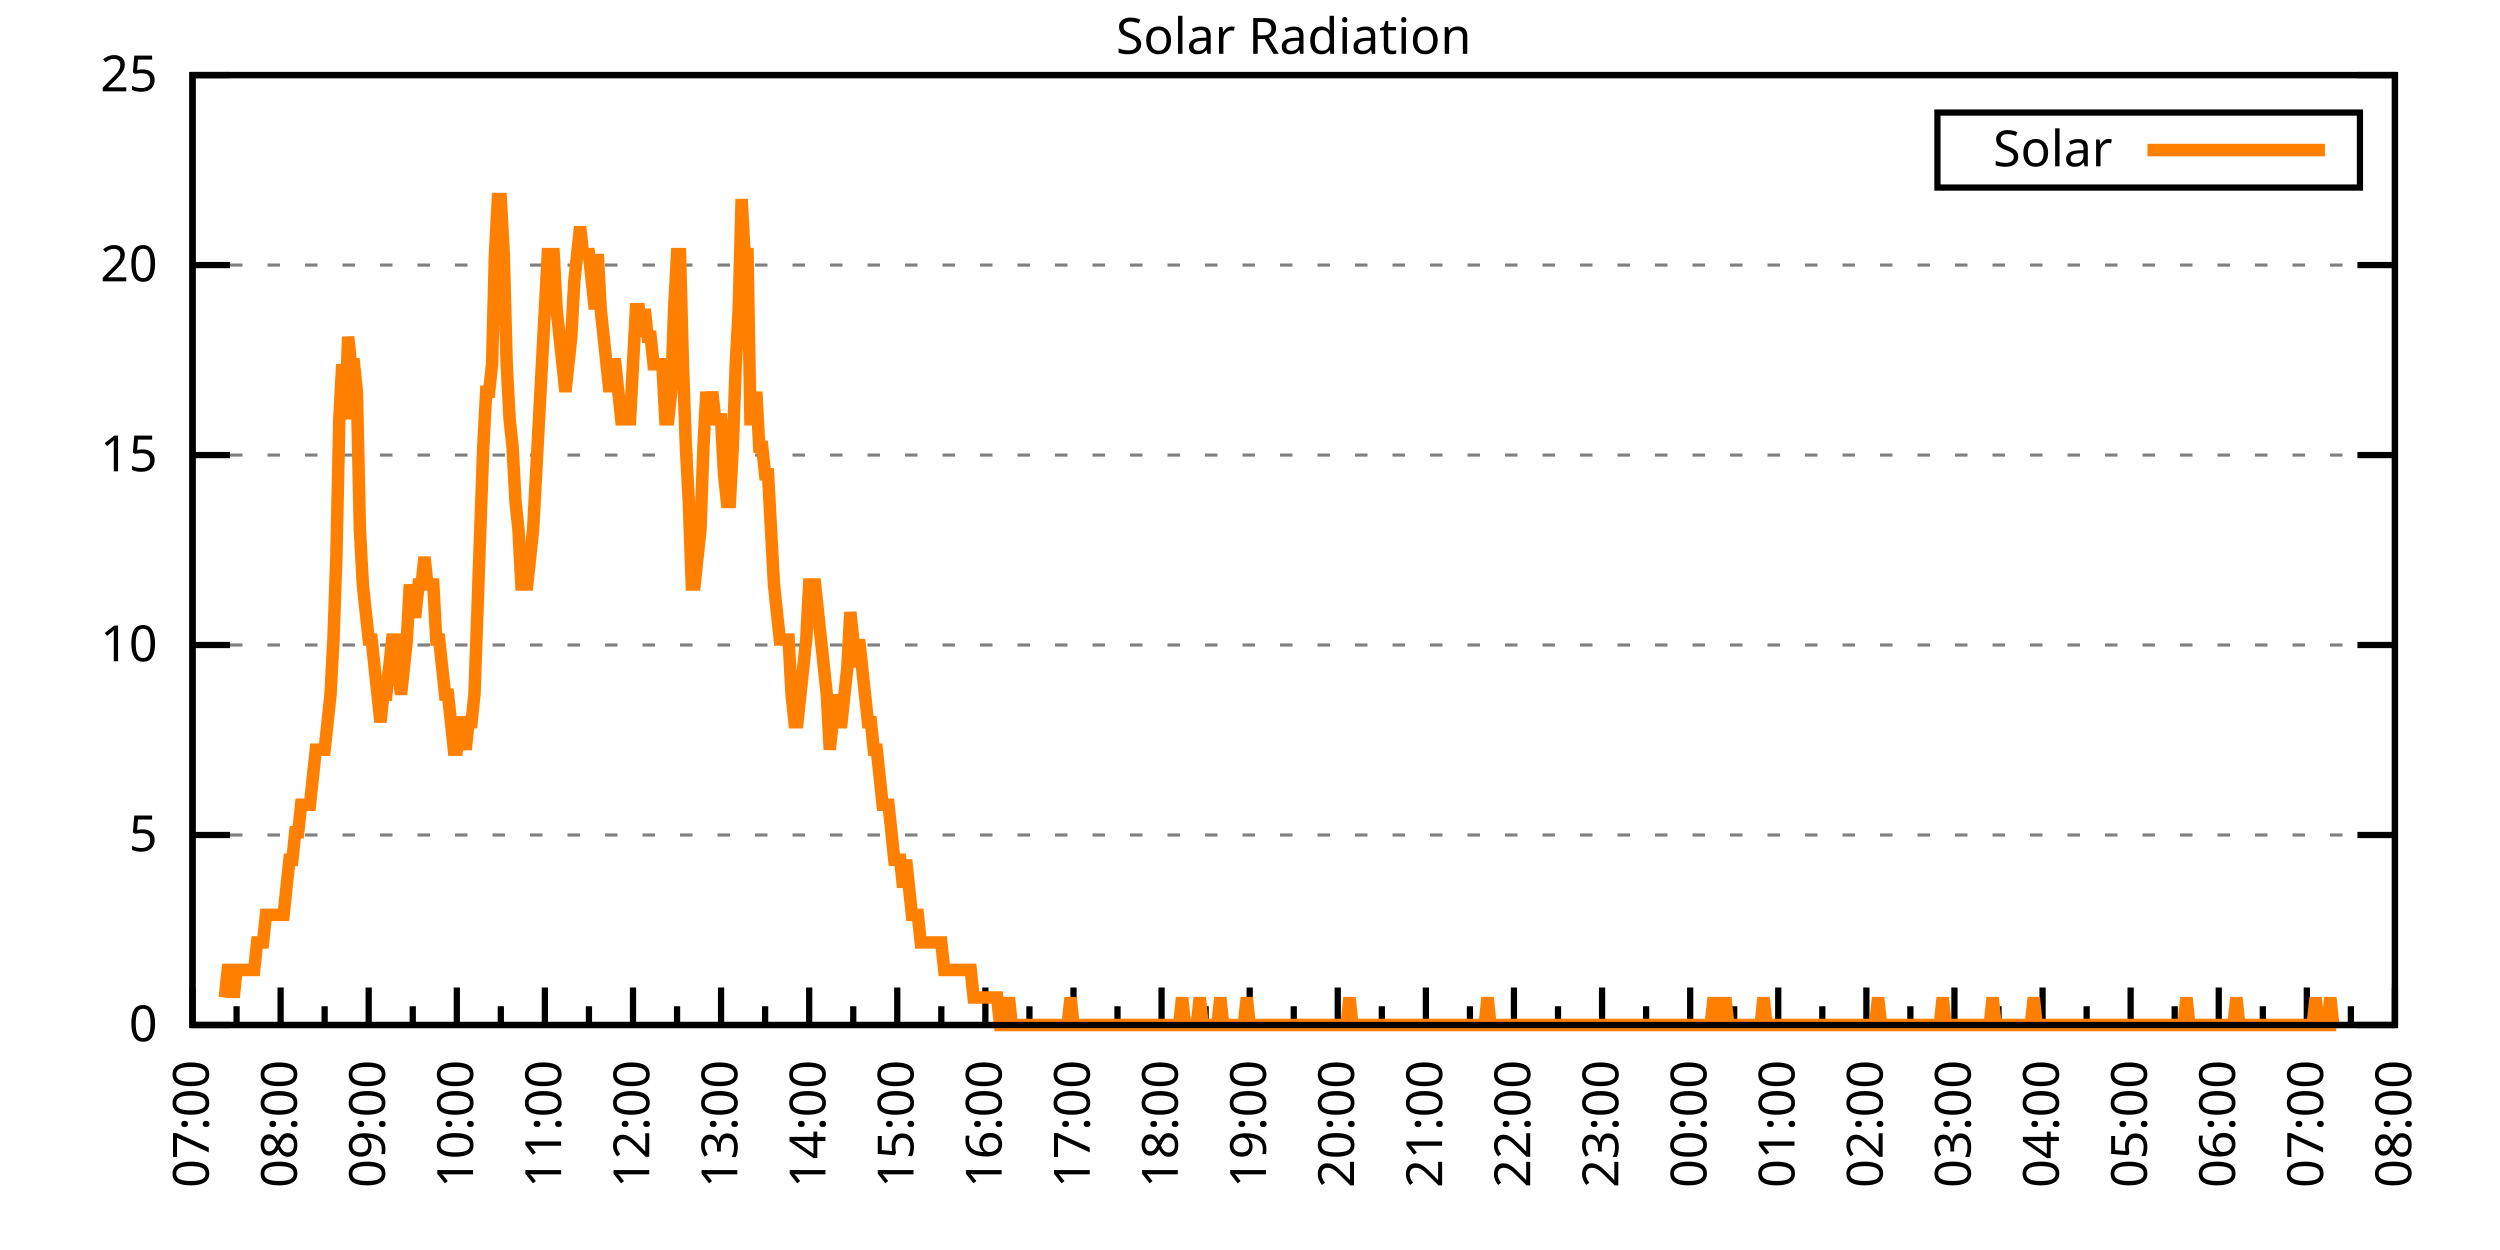
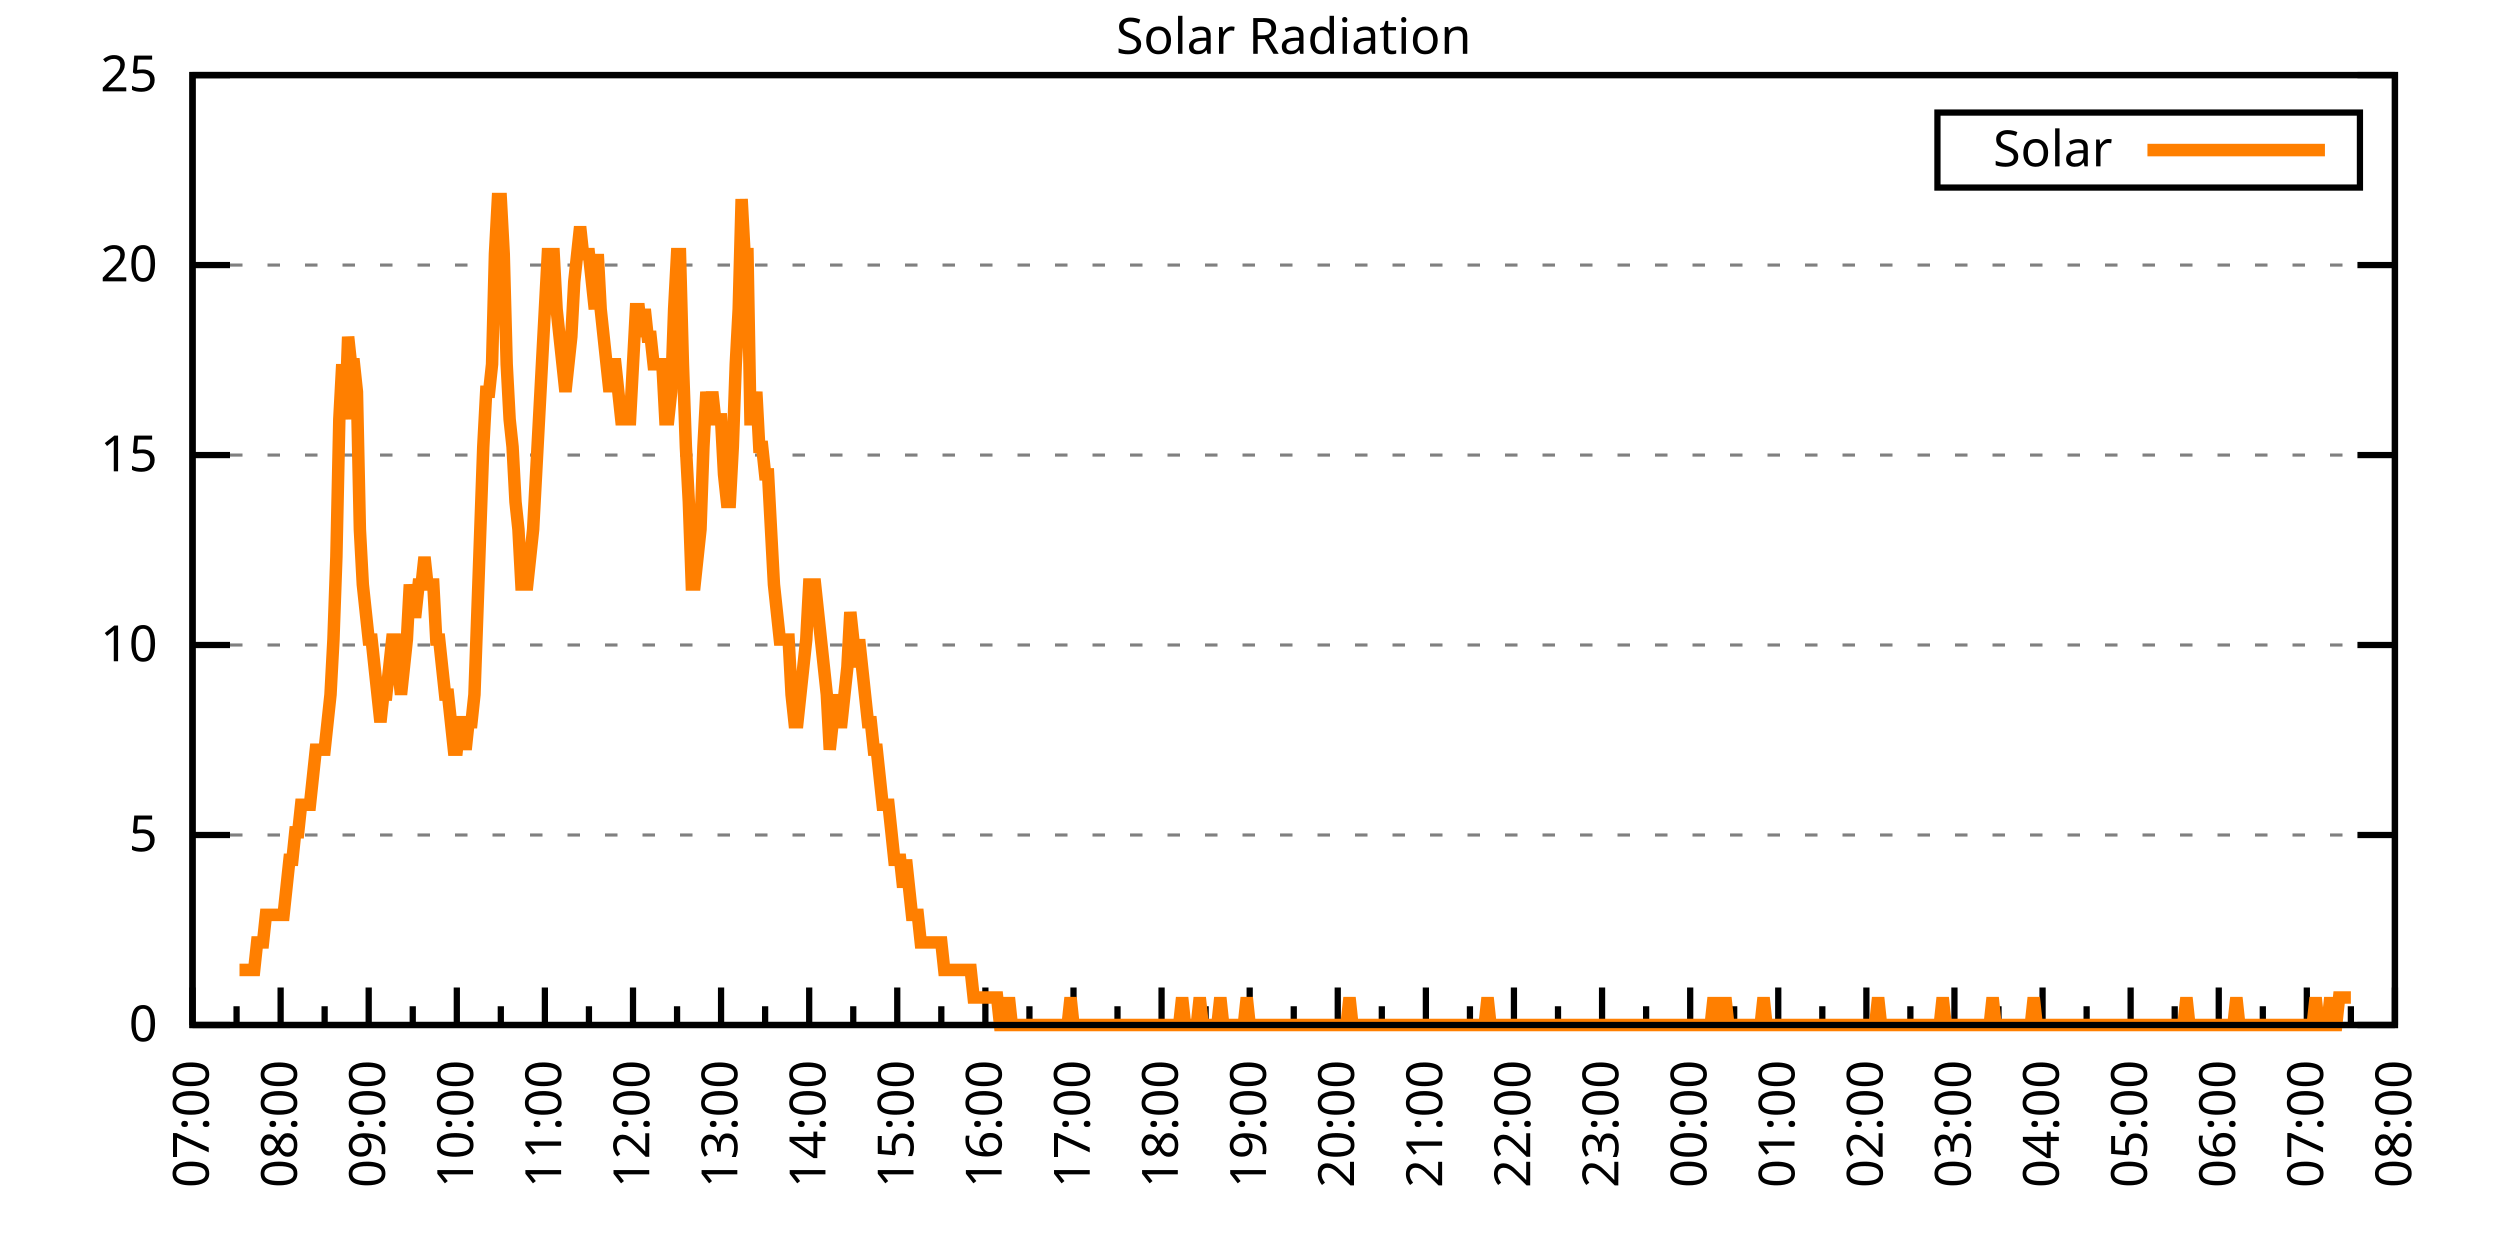
<svg xmlns="http://www.w3.org/2000/svg" xmlns:xlink="http://www.w3.org/1999/xlink" width="400" height="200" viewBox="0 0 400 200">
  <g id="gnuplot_canvas">
    <rect x="0" y="0" width="400" height="200" fill="none" />
    <defs>
      <circle id="gpDot" r="0.5" stroke-width="0.5" stroke="currentColor" />
      <path id="gpPt0" stroke-width="0.333" stroke="currentColor" d="M-1,0 h2 M0,-1 v2" />
      <path id="gpPt1" stroke-width="0.333" stroke="currentColor" d="M-1,-1 L1,1 M1,-1 L-1,1" />
      <path id="gpPt2" stroke-width="0.333" stroke="currentColor" d="M-1,0 L1,0 M0,-1 L0,1 M-1,-1 L1,1 M-1,1 L1,-1" />
      <rect id="gpPt3" stroke-width="0.333" stroke="currentColor" x="-1" y="-1" width="2" height="2" />
      <rect id="gpPt4" stroke-width="0.333" stroke="currentColor" fill="currentColor" x="-1" y="-1" width="2" height="2" />
      <circle id="gpPt5" stroke-width="0.333" stroke="currentColor" cx="0" cy="0" r="1" />
      <use xlink:href="#gpPt5" id="gpPt6" fill="currentColor" stroke="none" />
      <path id="gpPt7" stroke-width="0.333" stroke="currentColor" d="M0,-1.33 L-1.33,0.67 L1.33,0.67 z" />
      <use xlink:href="#gpPt7" id="gpPt8" fill="currentColor" stroke="none" />
      <use xlink:href="#gpPt7" id="gpPt9" stroke="currentColor" transform="rotate(180)" />
      <use xlink:href="#gpPt9" id="gpPt10" fill="currentColor" stroke="none" />
      <use xlink:href="#gpPt3" id="gpPt11" stroke="currentColor" transform="rotate(45)" />
      <use xlink:href="#gpPt11" id="gpPt12" fill="currentColor" stroke="none" />
      <path id="gpPt13" stroke-width="0.333" stroke="currentColor" d="M0,1.330 L1.265,0.411 L0.782,-1.067 L-0.782,-1.076 L-1.265,0.411 z" />
      <use xlink:href="#gpPt13" id="gpPt14" fill="currentColor" stroke="none" />
      <filter id="textbox" filterUnits="objectBoundingBox" x="0" y="0" height="1" width="1">
        <feFlood flood-color="white" flood-opacity="1" result="bgnd" />
        <feComposite in="SourceGraphic" in2="bgnd" operator="atop" />
      </filter>
      <filter id="greybox" filterUnits="objectBoundingBox" x="0" y="0" height="1" width="1">
        <feFlood flood-color="lightgrey" flood-opacity="1" result="grey" />
        <feComposite in="SourceGraphic" in2="grey" operator="atop" />
      </filter>
    </defs>
    <g fill="none" color="white" stroke="currentColor" stroke-width="1.00" stroke-linecap="butt" stroke-linejoin="miter">
</g>
    <g fill="none" color="black" stroke="currentColor" stroke-width="1.00" stroke-linecap="butt" stroke-linejoin="miter">
      <g stroke="none" shape-rendering="crispEdges">
        <polygon fill="rgb(255, 255, 255)" points="30.80,164.00 383.18,164.00 383.18,12.02 30.80,12.02 " />
      </g>
    </g>
    <g fill="none" color="black" stroke="currentColor" stroke-width="1.00" stroke-linecap="butt" stroke-linejoin="miter">
</g>
    <g fill="none" color="black" stroke="black" stroke-width="0.50" stroke-linecap="butt" stroke-linejoin="miter">
</g>
    <g fill="none" color="gray" stroke="currentColor" stroke-width="0.50" stroke-linecap="butt" stroke-linejoin="miter">
      <path stroke="gray" stroke-dasharray="2,4" class="gridline" d="M30.80,164.00 L383.19,164.00  " />
    </g>
    <g fill="none" color="gray" stroke="gray" stroke-width="1.00" stroke-linecap="butt" stroke-linejoin="miter">
</g>
    <g fill="none" color="black" stroke="currentColor" stroke-width="1.00" stroke-linecap="butt" stroke-linejoin="miter">
      <path stroke="black" d="M30.80,164.00 L36.80,164.00 M383.19,164.00 L377.19,164.00  " />
      <g transform="translate(25.20,166.60)" stroke="none" fill="black" font-family="Sans" font-size="8.00" text-anchor="end">
        <text>
          <tspan font-family="Sans"> 0</tspan>
        </text>
      </g>
    </g>
    <g fill="none" color="black" stroke="currentColor" stroke-width="1.00" stroke-linecap="butt" stroke-linejoin="miter">
</g>
    <g fill="none" color="black" stroke="black" stroke-width="0.50" stroke-linecap="butt" stroke-linejoin="miter">
</g>
    <g fill="none" color="gray" stroke="currentColor" stroke-width="0.50" stroke-linecap="butt" stroke-linejoin="miter">
      <path stroke="gray" stroke-dasharray="2,4" class="gridline" d="M30.80,133.60 L383.19,133.60  " />
    </g>
    <g fill="none" color="gray" stroke="gray" stroke-width="1.00" stroke-linecap="butt" stroke-linejoin="miter">
</g>
    <g fill="none" color="black" stroke="currentColor" stroke-width="1.00" stroke-linecap="butt" stroke-linejoin="miter">
      <path stroke="black" d="M30.80,133.60 L36.80,133.60 M383.19,133.60 L377.19,133.60  " />
      <g transform="translate(25.20,136.20)" stroke="none" fill="black" font-family="Sans" font-size="8.00" text-anchor="end">
        <text>
          <tspan font-family="Sans"> 5</tspan>
        </text>
      </g>
    </g>
    <g fill="none" color="black" stroke="currentColor" stroke-width="1.00" stroke-linecap="butt" stroke-linejoin="miter">
</g>
    <g fill="none" color="black" stroke="black" stroke-width="0.50" stroke-linecap="butt" stroke-linejoin="miter">
</g>
    <g fill="none" color="gray" stroke="currentColor" stroke-width="0.50" stroke-linecap="butt" stroke-linejoin="miter">
      <path stroke="gray" stroke-dasharray="2,4" class="gridline" d="M30.80,103.20 L383.19,103.20  " />
    </g>
    <g fill="none" color="gray" stroke="gray" stroke-width="1.00" stroke-linecap="butt" stroke-linejoin="miter">
</g>
    <g fill="none" color="black" stroke="currentColor" stroke-width="1.00" stroke-linecap="butt" stroke-linejoin="miter">
      <path stroke="black" d="M30.80,103.20 L36.80,103.20 M383.19,103.20 L377.19,103.20  " />
      <g transform="translate(25.20,105.80)" stroke="none" fill="black" font-family="Sans" font-size="8.00" text-anchor="end">
        <text>
          <tspan font-family="Sans"> 10</tspan>
        </text>
      </g>
    </g>
    <g fill="none" color="black" stroke="currentColor" stroke-width="1.00" stroke-linecap="butt" stroke-linejoin="miter">
</g>
    <g fill="none" color="black" stroke="black" stroke-width="0.50" stroke-linecap="butt" stroke-linejoin="miter">
</g>
    <g fill="none" color="gray" stroke="currentColor" stroke-width="0.50" stroke-linecap="butt" stroke-linejoin="miter">
      <path stroke="gray" stroke-dasharray="2,4" class="gridline" d="M30.80,72.81 L383.19,72.81  " />
    </g>
    <g fill="none" color="gray" stroke="gray" stroke-width="1.00" stroke-linecap="butt" stroke-linejoin="miter">
</g>
    <g fill="none" color="black" stroke="currentColor" stroke-width="1.00" stroke-linecap="butt" stroke-linejoin="miter">
      <path stroke="black" d="M30.80,72.81 L36.80,72.81 M383.19,72.81 L377.19,72.81  " />
      <g transform="translate(25.20,75.41)" stroke="none" fill="black" font-family="Sans" font-size="8.00" text-anchor="end">
        <text>
          <tspan font-family="Sans"> 15</tspan>
        </text>
      </g>
    </g>
    <g fill="none" color="black" stroke="currentColor" stroke-width="1.00" stroke-linecap="butt" stroke-linejoin="miter">
</g>
    <g fill="none" color="black" stroke="black" stroke-width="0.50" stroke-linecap="butt" stroke-linejoin="miter">
</g>
    <g fill="none" color="gray" stroke="currentColor" stroke-width="0.50" stroke-linecap="butt" stroke-linejoin="miter">
      <path stroke="gray" stroke-dasharray="2,4" class="gridline" d="M30.80,42.41 L383.19,42.41  " />
    </g>
    <g fill="none" color="gray" stroke="gray" stroke-width="1.00" stroke-linecap="butt" stroke-linejoin="miter">
</g>
    <g fill="none" color="black" stroke="currentColor" stroke-width="1.00" stroke-linecap="butt" stroke-linejoin="miter">
      <path stroke="black" d="M30.80,42.41 L36.80,42.41 M383.19,42.41 L377.19,42.41  " />
      <g transform="translate(25.20,45.01)" stroke="none" fill="black" font-family="Sans" font-size="8.00" text-anchor="end">
        <text>
          <tspan font-family="Sans"> 20</tspan>
        </text>
      </g>
    </g>
    <g fill="none" color="black" stroke="currentColor" stroke-width="1.00" stroke-linecap="butt" stroke-linejoin="miter">
</g>
    <g fill="none" color="black" stroke="black" stroke-width="0.50" stroke-linecap="butt" stroke-linejoin="miter">
</g>
    <g fill="none" color="gray" stroke="currentColor" stroke-width="0.50" stroke-linecap="butt" stroke-linejoin="miter">
      <path stroke="gray" stroke-dasharray="2,4" class="gridline" d="M30.80,12.01 L383.19,12.01  " />
    </g>
    <g fill="none" color="gray" stroke="gray" stroke-width="1.00" stroke-linecap="butt" stroke-linejoin="miter">
</g>
    <g fill="none" color="black" stroke="currentColor" stroke-width="1.00" stroke-linecap="butt" stroke-linejoin="miter">
      <path stroke="black" d="M30.80,12.01 L36.80,12.01 M383.19,12.01 L377.19,12.01  " />
      <g transform="translate(25.20,14.61)" stroke="none" fill="black" font-family="Sans" font-size="8.00" text-anchor="end">
        <text>
          <tspan font-family="Sans"> 25</tspan>
        </text>
      </g>
    </g>
    <g fill="none" color="black" stroke="currentColor" stroke-width="1.00" stroke-linecap="butt" stroke-linejoin="miter">
      <path stroke="black" d="M30.80,164.00 L30.80,158.00  " />
      <g transform="translate(33.40,169.60) rotate(270)" stroke="none" fill="black" font-family="Sans" font-size="8.00" text-anchor="end">
        <text>
          <tspan font-family="Sans">07:00</tspan>
        </text>
      </g>
    </g>
    <g fill="none" color="black" stroke="currentColor" stroke-width="1.00" stroke-linecap="butt" stroke-linejoin="miter">
      <path stroke="black" d="M37.85,164.00 L37.85,161.00 M44.90,164.00 L44.90,158.00  " />
      <g transform="translate(47.50,169.60) rotate(270)" stroke="none" fill="black" font-family="Sans" font-size="8.00" text-anchor="end">
        <text>
          <tspan font-family="Sans">08:00</tspan>
        </text>
      </g>
    </g>
    <g fill="none" color="black" stroke="currentColor" stroke-width="1.00" stroke-linecap="butt" stroke-linejoin="miter">
      <path stroke="black" d="M51.94,164.00 L51.94,161.00 M58.99,164.00 L58.99,158.00  " />
      <g transform="translate(61.59,169.60) rotate(270)" stroke="none" fill="black" font-family="Sans" font-size="8.00" text-anchor="end">
        <text>
          <tspan font-family="Sans">09:00</tspan>
        </text>
      </g>
    </g>
    <g fill="none" color="black" stroke="currentColor" stroke-width="1.00" stroke-linecap="butt" stroke-linejoin="miter">
      <path stroke="black" d="M66.04,164.00 L66.04,161.00 M73.09,164.00 L73.09,158.00  " />
      <g transform="translate(75.69,169.60) rotate(270)" stroke="none" fill="black" font-family="Sans" font-size="8.00" text-anchor="end">
        <text>
          <tspan font-family="Sans">10:00</tspan>
        </text>
      </g>
    </g>
    <g fill="none" color="black" stroke="currentColor" stroke-width="1.00" stroke-linecap="butt" stroke-linejoin="miter">
      <path stroke="black" d="M80.13,164.00 L80.13,161.00 M87.18,164.00 L87.18,158.00  " />
      <g transform="translate(89.78,169.60) rotate(270)" stroke="none" fill="black" font-family="Sans" font-size="8.00" text-anchor="end">
        <text>
          <tspan font-family="Sans">11:00</tspan>
        </text>
      </g>
    </g>
    <g fill="none" color="black" stroke="currentColor" stroke-width="1.00" stroke-linecap="butt" stroke-linejoin="miter">
      <path stroke="black" d="M94.23,164.00 L94.23,161.00 M101.28,164.00 L101.28,158.00  " />
      <g transform="translate(103.88,169.60) rotate(270)" stroke="none" fill="black" font-family="Sans" font-size="8.00" text-anchor="end">
        <text>
          <tspan font-family="Sans">12:00</tspan>
        </text>
      </g>
    </g>
    <g fill="none" color="black" stroke="currentColor" stroke-width="1.00" stroke-linecap="butt" stroke-linejoin="miter">
      <path stroke="black" d="M108.33,164.00 L108.33,161.00 M115.37,164.00 L115.37,158.00  " />
      <g transform="translate(117.97,169.60) rotate(270)" stroke="none" fill="black" font-family="Sans" font-size="8.00" text-anchor="end">
        <text>
          <tspan font-family="Sans">13:00</tspan>
        </text>
      </g>
    </g>
    <g fill="none" color="black" stroke="currentColor" stroke-width="1.00" stroke-linecap="butt" stroke-linejoin="miter">
      <path stroke="black" d="M122.42,164.00 L122.42,161.00 M129.47,164.00 L129.47,158.00  " />
      <g transform="translate(132.07,169.60) rotate(270)" stroke="none" fill="black" font-family="Sans" font-size="8.00" text-anchor="end">
        <text>
          <tspan font-family="Sans">14:00</tspan>
        </text>
      </g>
    </g>
    <g fill="none" color="black" stroke="currentColor" stroke-width="1.00" stroke-linecap="butt" stroke-linejoin="miter">
      <path stroke="black" d="M136.52,164.00 L136.52,161.00 M143.56,164.00 L143.56,158.00  " />
      <g transform="translate(146.16,169.60) rotate(270)" stroke="none" fill="black" font-family="Sans" font-size="8.00" text-anchor="end">
        <text>
          <tspan font-family="Sans">15:00</tspan>
        </text>
      </g>
    </g>
    <g fill="none" color="black" stroke="currentColor" stroke-width="1.00" stroke-linecap="butt" stroke-linejoin="miter">
      <path stroke="black" d="M150.61,164.00 L150.61,161.00 M157.66,164.00 L157.66,158.00  " />
      <g transform="translate(160.26,169.60) rotate(270)" stroke="none" fill="black" font-family="Sans" font-size="8.00" text-anchor="end">
        <text>
          <tspan font-family="Sans">16:00</tspan>
        </text>
      </g>
    </g>
    <g fill="none" color="black" stroke="currentColor" stroke-width="1.00" stroke-linecap="butt" stroke-linejoin="miter">
      <path stroke="black" d="M164.71,164.00 L164.71,161.00 M171.76,164.00 L171.76,158.00  " />
      <g transform="translate(174.36,169.60) rotate(270)" stroke="none" fill="black" font-family="Sans" font-size="8.00" text-anchor="end">
        <text>
          <tspan font-family="Sans">17:00</tspan>
        </text>
      </g>
    </g>
    <g fill="none" color="black" stroke="currentColor" stroke-width="1.00" stroke-linecap="butt" stroke-linejoin="miter">
      <path stroke="black" d="M178.80,164.00 L178.80,161.00 M185.85,164.00 L185.85,158.00  " />
      <g transform="translate(188.45,169.60) rotate(270)" stroke="none" fill="black" font-family="Sans" font-size="8.00" text-anchor="end">
        <text>
          <tspan font-family="Sans">18:00</tspan>
        </text>
      </g>
    </g>
    <g fill="none" color="black" stroke="currentColor" stroke-width="1.00" stroke-linecap="butt" stroke-linejoin="miter">
      <path stroke="black" d="M192.90,164.00 L192.90,161.00 M199.95,164.00 L199.95,158.00  " />
      <g transform="translate(202.55,169.60) rotate(270)" stroke="none" fill="black" font-family="Sans" font-size="8.00" text-anchor="end">
        <text>
          <tspan font-family="Sans">19:00</tspan>
        </text>
      </g>
    </g>
    <g fill="none" color="black" stroke="currentColor" stroke-width="1.00" stroke-linecap="butt" stroke-linejoin="miter">
      <path stroke="black" d="M207.00,164.00 L207.00,161.00 M214.04,164.00 L214.04,158.00  " />
      <g transform="translate(216.64,169.60) rotate(270)" stroke="none" fill="black" font-family="Sans" font-size="8.00" text-anchor="end">
        <text>
          <tspan font-family="Sans">20:00</tspan>
        </text>
      </g>
    </g>
    <g fill="none" color="black" stroke="currentColor" stroke-width="1.00" stroke-linecap="butt" stroke-linejoin="miter">
      <path stroke="black" d="M221.09,164.00 L221.09,161.00 M228.14,164.00 L228.14,158.00  " />
      <g transform="translate(230.74,169.60) rotate(270)" stroke="none" fill="black" font-family="Sans" font-size="8.00" text-anchor="end">
        <text>
          <tspan font-family="Sans">21:00</tspan>
        </text>
      </g>
    </g>
    <g fill="none" color="black" stroke="currentColor" stroke-width="1.00" stroke-linecap="butt" stroke-linejoin="miter">
      <path stroke="black" d="M235.19,164.00 L235.19,161.00 M242.23,164.00 L242.23,158.00  " />
      <g transform="translate(244.83,169.60) rotate(270)" stroke="none" fill="black" font-family="Sans" font-size="8.00" text-anchor="end">
        <text>
          <tspan font-family="Sans">22:00</tspan>
        </text>
      </g>
    </g>
    <g fill="none" color="black" stroke="currentColor" stroke-width="1.00" stroke-linecap="butt" stroke-linejoin="miter">
      <path stroke="black" d="M249.28,164.00 L249.28,161.00 M256.33,164.00 L256.33,158.00  " />
      <g transform="translate(258.93,169.60) rotate(270)" stroke="none" fill="black" font-family="Sans" font-size="8.00" text-anchor="end">
        <text>
          <tspan font-family="Sans">23:00</tspan>
        </text>
      </g>
    </g>
    <g fill="none" color="black" stroke="currentColor" stroke-width="1.00" stroke-linecap="butt" stroke-linejoin="miter">
      <path stroke="black" d="M263.38,164.00 L263.38,161.00 M270.43,164.00 L270.43,158.00  " />
      <g transform="translate(273.03,169.60) rotate(270)" stroke="none" fill="black" font-family="Sans" font-size="8.00" text-anchor="end">
        <text>
          <tspan font-family="Sans">00:00</tspan>
        </text>
      </g>
    </g>
    <g fill="none" color="black" stroke="currentColor" stroke-width="1.00" stroke-linecap="butt" stroke-linejoin="miter">
      <path stroke="black" d="M277.47,164.00 L277.47,161.00 M284.52,164.00 L284.52,158.00  " />
      <g transform="translate(287.12,169.60) rotate(270)" stroke="none" fill="black" font-family="Sans" font-size="8.00" text-anchor="end">
        <text>
          <tspan font-family="Sans">01:00</tspan>
        </text>
      </g>
    </g>
    <g fill="none" color="black" stroke="currentColor" stroke-width="1.00" stroke-linecap="butt" stroke-linejoin="miter">
      <path stroke="black" d="M291.57,164.00 L291.57,161.00 M298.62,164.00 L298.62,158.00  " />
      <g transform="translate(301.22,169.60) rotate(270)" stroke="none" fill="black" font-family="Sans" font-size="8.00" text-anchor="end">
        <text>
          <tspan font-family="Sans">02:00</tspan>
        </text>
      </g>
    </g>
    <g fill="none" color="black" stroke="currentColor" stroke-width="1.00" stroke-linecap="butt" stroke-linejoin="miter">
      <path stroke="black" d="M305.66,164.00 L305.66,161.00 M312.71,164.00 L312.71,158.00  " />
      <g transform="translate(315.31,169.60) rotate(270)" stroke="none" fill="black" font-family="Sans" font-size="8.00" text-anchor="end">
        <text>
          <tspan font-family="Sans">03:00</tspan>
        </text>
      </g>
    </g>
    <g fill="none" color="black" stroke="currentColor" stroke-width="1.00" stroke-linecap="butt" stroke-linejoin="miter">
      <path stroke="black" d="M319.76,164.00 L319.76,161.00 M326.81,164.00 L326.81,158.00  " />
      <g transform="translate(329.41,169.60) rotate(270)" stroke="none" fill="black" font-family="Sans" font-size="8.00" text-anchor="end">
        <text>
          <tspan font-family="Sans">04:00</tspan>
        </text>
      </g>
    </g>
    <g fill="none" color="black" stroke="currentColor" stroke-width="1.00" stroke-linecap="butt" stroke-linejoin="miter">
      <path stroke="black" d="M333.86,164.00 L333.86,161.00 M340.90,164.00 L340.90,158.00  " />
      <g transform="translate(343.50,169.60) rotate(270)" stroke="none" fill="black" font-family="Sans" font-size="8.00" text-anchor="end">
        <text>
          <tspan font-family="Sans">05:00</tspan>
        </text>
      </g>
    </g>
    <g fill="none" color="black" stroke="currentColor" stroke-width="1.00" stroke-linecap="butt" stroke-linejoin="miter">
      <path stroke="black" d="M347.95,164.00 L347.95,161.00 M355.00,164.00 L355.00,158.00  " />
      <g transform="translate(357.60,169.60) rotate(270)" stroke="none" fill="black" font-family="Sans" font-size="8.00" text-anchor="end">
        <text>
          <tspan font-family="Sans">06:00</tspan>
        </text>
      </g>
    </g>
    <g fill="none" color="black" stroke="currentColor" stroke-width="1.00" stroke-linecap="butt" stroke-linejoin="miter">
      <path stroke="black" d="M362.05,164.00 L362.05,161.00 M369.09,164.00 L369.09,158.00  " />
      <g transform="translate(371.69,169.60) rotate(270)" stroke="none" fill="black" font-family="Sans" font-size="8.00" text-anchor="end">
        <text>
          <tspan font-family="Sans">07:00</tspan>
        </text>
      </g>
    </g>
    <g fill="none" color="black" stroke="currentColor" stroke-width="1.00" stroke-linecap="butt" stroke-linejoin="miter">
      <path stroke="black" d="M376.14,164.00 L376.14,161.00 M383.19,164.00 L383.19,158.00  " />
      <g transform="translate(385.79,169.60) rotate(270)" stroke="none" fill="black" font-family="Sans" font-size="8.00" text-anchor="end">
        <text>
          <tspan font-family="Sans">08:00</tspan>
        </text>
      </g>
    </g>
    <g fill="none" color="black" stroke="currentColor" stroke-width="1.00" stroke-linecap="butt" stroke-linejoin="miter">
</g>
    <g fill="none" color="black" stroke="currentColor" stroke-width="1.00" stroke-linecap="butt" stroke-linejoin="miter">
      <path stroke="black" d="M30.80,12.01 L30.80,164.00 L383.19,164.00 L383.19,12.01 L30.80,12.01 Z  " />
    </g>
    <g fill="none" color="black" stroke="currentColor" stroke-width="1.00" stroke-linecap="butt" stroke-linejoin="miter">
      <g transform="translate(6.80,88.01) rotate(270)" stroke="none" fill="black" font-family="Sans" font-size="8.00" text-anchor="middle">
        <text />
      </g>
    </g>
    <g fill="none" color="black" stroke="currentColor" stroke-width="1.00" stroke-linecap="butt" stroke-linejoin="miter">
</g>
    <g fill="none" color="black" stroke="currentColor" stroke-width="1.00" stroke-linecap="butt" stroke-linejoin="miter">
      <path stroke="black" d="M309.99,30.01 L309.99,18.01 L377.59,18.01 L377.59,30.01 L309.99,30.01 Z  " />
    </g>
    <g id="Solar_Radiation_plot_1">
      <g fill="none" color="white" stroke="black" stroke-width="2.00" stroke-linecap="butt" stroke-linejoin="miter">
</g>
      <g fill="none" color="black" stroke="currentColor" stroke-width="2.00" stroke-linecap="butt" stroke-linejoin="miter">
        <g transform="translate(337.99,26.61)" stroke="none" fill="black" font-family="Sans" font-size="8.00" text-anchor="end">
          <text>
            <tspan font-family="Sans">Solar</tspan>
          </text>
        </g>
      </g>
      <g fill="none" color="black" stroke="currentColor" stroke-width="2.00" stroke-linecap="butt" stroke-linejoin="miter">
-         <path stroke="rgb(255, 127,   0)" d="M343.59,24.01 L371.99,24.01 M35.97,159.60 L36.44,155.19 L36.91,155.19 L37.38,159.60 L37.85,155.19 L38.32,155.19   L38.79,155.19 L39.26,155.19 L39.73,155.19 L40.20,155.19 L40.67,155.19 L41.14,150.79 L41.61,150.79 L42.08,150.79   L42.55,146.38 L43.02,146.38 L43.49,146.38 L43.96,146.38 L44.43,146.38 L44.90,146.38 L45.37,146.38 L45.84,141.98   L46.31,137.57 L46.78,137.57 L47.24,133.17 L47.71,133.17 L48.18,128.76 L48.65,128.76 L49.12,128.76 L49.59,128.76   L50.06,124.36 L50.53,119.95 L51.00,119.95 L51.47,119.95 L51.94,119.95 L52.41,115.55 L52.88,111.14 L53.35,102.33   L53.82,89.12 L54.29,67.09 L54.76,58.28 L55.23,67.09 L55.70,53.88 L56.17,58.28 L56.64,58.28 L57.11,62.69   L57.58,84.71 L58.05,93.52 L58.52,97.93 L58.99,102.33 L59.46,102.33 L59.93,106.74 L60.40,111.14 L60.87,115.55   L61.34,111.14 L61.81,111.14 L62.28,106.74 L62.75,102.33 L63.22,102.33 L63.69,106.74 L64.16,111.14 L64.63,106.74   L65.10,102.33 L65.57,93.52 L66.04,97.93 L66.51,97.93 L66.98,93.52 L67.45,93.52 L67.92,89.12 L68.39,93.52   L68.86,93.52 L69.33,93.52 L69.80,102.33 L70.27,102.33 L70.74,106.74 L71.21,111.14 L71.68,111.14 L72.15,115.55   L72.62,119.95 L73.09,119.95 L73.56,115.55 L74.03,115.55 L74.50,119.95 L74.97,115.55 L75.44,115.55 L75.91,111.14   L76.38,97.93 L76.85,84.71 L77.32,71.50 L77.79,62.69 L78.26,62.69 L78.73,58.28 L79.19,40.66 L79.66,31.85   L80.13,31.85 L80.60,40.66 L81.07,58.28 L81.54,67.09 L82.01,71.50 L82.48,80.31 L82.95,84.71 L83.42,93.52   L83.89,93.52 L84.36,93.52 L84.83,89.12 L85.30,84.71 L85.77,75.90 L86.24,67.09 L86.71,58.28 L87.18,49.47   L87.65,40.66 L88.12,40.66 L88.59,40.66 L89.06,49.47 L89.53,53.88 L90.00,58.28 L90.47,62.69 L90.94,58.28   L91.41,53.88 L91.88,45.07 L92.35,40.66 L92.82,36.26 L93.29,40.66 L93.76,40.66 L94.23,40.66 L94.70,45.07   L95.17,49.47 L95.64,40.66 L96.11,49.47 L96.58,53.88 L97.05,58.28 L97.52,62.69 L97.99,58.28 L98.46,58.28   L98.93,62.69 L99.40,67.09 L99.87,67.09 L100.34,67.09 L100.81,67.09 L101.28,58.28 L101.75,49.47 L102.22,49.47   L102.69,53.88 L103.16,49.47 L103.63,53.88 L104.10,53.88 L104.57,58.28 L105.04,58.28 L105.51,58.28 L105.98,58.28   L106.45,67.09 L106.92,67.09 L107.39,62.69 L107.86,49.47 L108.33,40.66 L108.80,40.66 L109.27,58.28 L109.74,71.50   L110.21,80.31 L110.68,93.52 L111.14,93.52 L111.61,89.12 L112.08,84.71 L112.55,71.50 L113.02,62.69 L113.49,67.09   L113.96,62.69 L114.43,67.09 L114.90,67.09 L115.37,67.09 L115.84,75.90 L116.31,80.31 L116.78,80.31 L117.25,71.50   L117.72,58.28 L118.19,49.47 L118.66,31.85 L119.13,40.66 L119.60,40.66 L120.07,67.09 L120.54,67.09 L121.01,62.69   L121.48,71.50 L121.95,71.50 L122.42,75.90 L122.89,75.90 L123.36,84.71 L123.83,93.52 L124.30,97.93 L124.77,102.33   L125.24,102.33 L125.71,102.33 L126.18,102.33 L126.65,111.14 L127.12,115.55 L127.59,115.55 L128.06,111.14 L128.53,106.74   L129.00,102.33 L129.47,93.52 L129.94,93.52 L130.41,93.52 L130.88,97.93 L131.35,102.33 L131.82,106.74 L132.29,111.14   L132.76,119.95 L133.23,115.55 L133.70,111.14 L134.17,115.55 L134.64,115.55 L135.11,111.14 L135.58,106.74 L136.05,97.93   L136.52,102.33 L136.99,106.74 L137.46,102.33 L137.93,106.74 L138.40,111.14 L138.87,115.55 L139.34,115.55 L139.81,119.95   L140.28,119.95 L140.75,124.36 L141.22,128.76 L141.69,128.76 L142.16,128.76 L142.63,133.17 L143.09,137.57 L143.56,137.57   L144.03,137.57 L144.50,141.98 L144.97,137.57 L145.44,141.98 L145.91,146.38 L146.38,146.38 L146.85,146.38 L147.32,150.79   L147.79,150.79 L148.26,150.79 L148.73,150.79 L149.20,150.79 L149.67,150.79 L150.14,150.79 L150.61,150.79 L151.08,155.19   L151.55,155.19 L152.02,155.19 L152.49,155.19 L152.96,155.19 L153.43,155.19 L153.90,155.19 L154.37,155.19 L154.84,155.19   L155.31,155.19 L155.78,159.60 L156.25,159.60 L156.72,159.60 L157.19,159.60 L157.66,159.60 L158.13,159.60 L158.60,159.60   L159.07,159.60 L159.54,159.60 L160.01,164.00 L160.48,164.00 L160.95,164.00 L161.42,159.60 L161.89,164.00 L162.36,164.00   L162.83,164.00 L163.30,164.00 L163.77,164.00 L164.24,164.00 L164.71,164.00 L165.18,164.00 L165.65,164.00 L166.12,164.00   L166.59,164.00 L167.06,164.00 L167.53,164.00 L168.00,164.00 L168.47,164.00 L168.94,164.00 L169.41,164.00 L169.88,164.00   L170.35,164.00 L170.82,164.00 L171.29,159.60 L171.76,164.00 L172.23,164.00 L172.70,164.00 L173.17,164.00 L173.64,164.00   L174.11,164.00 L174.58,164.00 L175.04,164.00 L175.51,164.00 L175.98,164.00 L176.45,164.00 L176.92,164.00 L177.39,164.00   L177.86,164.00 L178.33,164.00 L178.80,164.00 L179.27,164.00 L179.74,164.00 L180.21,164.00 L180.68,164.00 L181.15,164.00   L181.62,164.00 L182.09,164.00 L182.56,164.00 L183.03,164.00 L183.50,164.00 L183.97,164.00 L184.44,164.00 L184.91,164.00   L185.38,164.00 L185.85,164.00 L186.32,164.00 L186.79,164.00 L187.26,164.00 L187.73,164.00 L188.20,164.00 L188.67,164.00   L189.14,159.60 L189.61,164.00 L190.08,164.00 L190.55,164.00 L191.02,164.00 L191.49,164.00 L191.96,159.60 L192.43,164.00   L192.90,164.00 L193.37,164.00 L193.84,164.00 L194.31,164.00 L194.78,164.00 L195.25,159.60 L195.72,164.00 L196.19,164.00   L196.66,164.00 L197.13,164.00 L197.60,164.00 L198.07,164.00 L198.54,164.00 L199.01,164.00 L199.48,159.60 L199.95,164.00   L200.42,164.00 L200.89,164.00 L201.36,164.00 L201.83,164.00 L202.30,164.00 L202.77,164.00 L203.24,164.00 L203.71,164.00   L204.18,164.00 L204.65,164.00 L205.12,164.00 L205.59,164.00 L206.06,164.00 L206.53,164.00 L207.00,164.00 L207.46,164.00   L207.93,164.00 L208.40,164.00 L208.87,164.00 L209.34,164.00 L209.81,164.00 L210.28,164.00 L210.75,164.00 L211.22,164.00   L211.69,164.00 L212.16,164.00 L212.63,164.00 L213.10,164.00 L213.57,164.00 L214.04,164.00 L214.51,164.00 L214.98,164.00   L215.45,164.00 L215.92,159.60 L216.39,164.00 L216.86,164.00 L217.33,164.00 L217.80,164.00 L218.27,164.00 L218.74,164.00   L219.21,164.00 L219.68,164.00 L220.15,164.00 L220.62,164.00 L221.09,164.00 L221.56,164.00 L222.03,164.00 L222.50,164.00   L222.97,164.00 L223.44,164.00 L223.91,164.00 L224.38,164.00 L224.85,164.00 L225.32,164.00 L225.79,164.00 L226.26,164.00   L226.73,164.00 L227.20,164.00 L227.67,164.00 L228.14,164.00 L228.61,164.00 L229.08,164.00 L229.55,164.00 L230.02,164.00   L230.49,164.00 L230.96,164.00 L231.43,164.00 L231.90,164.00 L232.37,164.00 L232.84,164.00 L233.31,164.00 L233.78,164.00   L234.25,164.00 L234.72,164.00 L235.19,164.00 L235.66,164.00 L236.13,164.00 L236.60,164.00 L237.07,164.00 L237.54,164.00   L238.01,159.60 L238.48,164.00 L238.95,164.00 L239.41,164.00 L239.88,164.00 L240.35,164.00 L240.82,164.00 L241.29,164.00   L241.76,164.00 L242.23,164.00 L242.70,164.00 L243.17,164.00 L243.64,164.00 L244.11,164.00 L244.58,164.00 L245.05,164.00   L245.52,164.00 L245.99,164.00 L246.46,164.00 L246.93,164.00 L247.40,164.00 L247.87,164.00 L248.34,164.00 L248.81,164.00   L249.28,164.00 L249.75,164.00 L250.22,164.00 L250.69,164.00 L251.16,164.00 L251.63,164.00 L252.10,164.00 L252.57,164.00   L253.04,164.00 L253.51,164.00 L253.98,164.00 L254.45,164.00 L254.92,164.00 L255.39,164.00 L255.86,164.00 L256.33,164.00   L256.80,164.00 L257.27,164.00 L257.74,164.00 L258.21,164.00 L258.68,164.00 L259.15,164.00 L259.62,164.00 L260.09,164.00   L260.56,164.00 L261.03,164.00 L261.50,164.00 L261.97,164.00 L262.44,164.00 L262.91,164.00 L263.38,164.00 L263.85,164.00   L264.32,164.00 L264.79,164.00 L265.26,164.00 L265.73,164.00 L266.20,164.00 L266.67,164.00 L267.14,164.00 L267.61,164.00   L268.08,164.00 L268.55,164.00 L269.02,164.00 L269.49,164.00 L269.96,164.00 L270.43,164.00 L270.90,164.00 L271.36,164.00   L271.83,164.00 L272.30,164.00 L272.77,164.00 L273.24,164.00 L273.71,164.00 L274.18,159.60 L274.65,164.00 L275.12,164.00   L275.59,164.00 L276.06,159.60 L276.53,164.00 L277.00,164.00 L277.47,164.00 L277.94,164.00 L278.41,164.00 L278.88,164.00   L279.35,164.00 L279.82,164.00 L280.29,164.00 L280.76,164.00 L281.23,164.00 L281.70,164.00 L282.17,159.60 L282.64,164.00   L283.11,164.00 L283.58,164.00 L284.05,164.00 L284.52,164.00 L284.99,164.00 L285.46,164.00 L285.93,164.00 L286.40,164.00   L286.87,164.00 L287.34,164.00 L287.81,164.00 L288.28,164.00 L288.75,164.00 L289.22,164.00 L289.69,164.00 L290.16,164.00   L290.63,164.00 L291.10,164.00 L291.57,164.00 L292.04,164.00 L292.51,164.00 L292.98,164.00 L293.45,164.00 L293.92,164.00   L294.39,164.00 L294.86,164.00 L295.33,164.00 L295.80,164.00 L296.27,164.00 L296.74,164.00 L297.21,164.00 L297.68,164.00   L298.15,164.00 L298.62,164.00 L299.09,164.00 L299.56,164.00 L300.03,164.00 L300.50,159.60 L300.97,164.00 L301.44,164.00   L301.91,164.00 L302.38,164.00 L302.85,164.00 L303.31,164.00 L303.78,164.00 L304.25,164.00 L304.72,164.00 L305.19,164.00   L305.66,164.00 L306.13,164.00 L306.60,164.00 L307.07,164.00 L307.54,164.00 L308.01,164.00 L308.48,164.00 L308.95,164.00   L309.42,164.00 L309.89,164.00 L310.36,164.00 L310.83,159.60 L311.30,164.00 L311.77,164.00 L312.24,164.00 L312.71,164.00   L313.18,164.00 L313.65,164.00 L314.12,164.00 L314.59,164.00 L315.06,164.00 L315.53,164.00 L316.00,164.00 L316.47,164.00   L316.94,164.00 L317.41,164.00 L317.88,164.00 L318.35,164.00 L318.82,159.60 L319.29,164.00 L319.76,164.00 L320.23,164.00   L320.70,164.00 L321.17,164.00 L321.64,164.00 L322.11,164.00 L322.58,164.00 L323.05,164.00 L323.52,164.00 L323.99,164.00   L324.46,164.00 L324.93,164.00 L325.40,159.60 L325.87,164.00 L326.34,164.00 L326.81,164.00 L327.28,164.00 L327.75,164.00   L328.22,164.00 L328.69,164.00 L329.16,164.00 L329.63,164.00 L330.10,164.00 L330.57,164.00 L331.04,164.00 L331.51,164.00   L331.98,164.00 L332.45,164.00 L332.92,164.00 L333.39,164.00 L333.86,164.00 L334.33,164.00 L334.80,164.00 L335.26,164.00   L335.73,164.00 L336.20,164.00 L336.67,164.00 L337.14,164.00 L337.61,164.00 L338.08,164.00 L338.55,164.00 L339.02,164.00   L339.49,164.00 L339.96,164.00 L340.43,164.00 L340.90,164.00 L341.37,164.00 L341.84,164.00 L342.31,164.00 L342.78,164.00   L343.25,164.00 L343.72,164.00 L344.19,164.00 L344.66,164.00 L345.13,164.00 L345.60,164.00 L346.07,164.00 L346.54,164.00   L347.01,164.00 L347.48,164.00 L347.95,164.00 L348.42,164.00 L348.89,164.00 L349.36,164.00 L349.83,159.60 L350.30,164.00   L350.77,164.00 L351.24,164.00 L351.71,164.00 L352.18,164.00 L352.65,164.00 L353.12,164.00 L353.59,164.00 L354.06,164.00   L354.53,164.00 L355.00,164.00 L355.47,164.00 L355.94,164.00 L356.41,164.00 L356.88,164.00 L357.35,164.00 L357.82,159.60   L358.29,164.00 L358.76,164.00 L359.23,164.00 L359.70,164.00 L360.17,164.00 L360.64,164.00 L361.11,164.00 L361.58,164.00   L362.05,164.00 L362.52,164.00 L362.99,164.00 L363.46,164.00 L363.93,164.00 L364.40,164.00 L364.87,164.00 L365.34,164.00   L365.81,164.00 L366.28,164.00 L366.75,164.00 L367.21,164.00 L367.68,164.00 L368.15,164.00 L368.62,164.00 L369.09,164.00   L369.56,164.00 L370.03,164.00 L370.50,159.60 L370.97,164.00 L371.44,164.00 L371.91,164.00 L372.38,164.00 L372.85,159.60   L373.32,164.00 L373.79,164.00  " />
+         <path stroke="rgb(255, 127,   0)" d="M343.59,24.01 L371.99,24.01 M38.32,155.19 L38.79,155.19 L39.26,155.19 L39.73,155.19 L40.20,155.19 L40.67,155.19   L41.14,150.79 L41.61,150.79 L42.08,150.79 L42.55,146.38 L43.02,146.38 L43.49,146.38 L43.96,146.38 L44.43,146.38   L44.90,146.38 L45.37,146.38 L45.84,141.98 L46.31,137.57 L46.78,137.57 L47.24,133.17 L47.71,133.17 L48.18,128.76   L48.65,128.76 L49.12,128.76 L49.59,128.76 L50.06,124.36 L50.53,119.95 L51.00,119.95 L51.47,119.95 L51.94,119.95   L52.41,115.55 L52.88,111.14 L53.35,102.33 L53.82,89.12 L54.29,67.09 L54.76,58.28 L55.23,67.09 L55.70,53.88   L56.17,58.28 L56.64,58.28 L57.11,62.69 L57.58,84.71 L58.05,93.52 L58.52,97.93 L58.99,102.33 L59.46,102.33   L59.93,106.74 L60.40,111.14 L60.87,115.55 L61.34,111.14 L61.81,111.14 L62.28,106.74 L62.75,102.33 L63.22,102.33   L63.69,106.74 L64.16,111.14 L64.63,106.74 L65.10,102.33 L65.57,93.52 L66.04,97.93 L66.51,97.93 L66.98,93.52   L67.45,93.52 L67.92,89.12 L68.39,93.52 L68.86,93.52 L69.33,93.52 L69.80,102.33 L70.27,102.33 L70.74,106.74   L71.21,111.14 L71.68,111.14 L72.15,115.55 L72.62,119.95 L73.09,119.95 L73.56,115.55 L74.03,115.55 L74.50,119.95   L74.97,115.55 L75.44,115.55 L75.91,111.14 L76.38,97.93 L76.85,84.71 L77.32,71.50 L77.79,62.69 L78.26,62.69   L78.73,58.28 L79.19,40.66 L79.66,31.85 L80.13,31.85 L80.60,40.66 L81.07,58.28 L81.54,67.09 L82.01,71.50   L82.48,80.31 L82.95,84.71 L83.42,93.52 L83.89,93.52 L84.36,93.52 L84.83,89.12 L85.30,84.71 L85.77,75.90   L86.24,67.09 L86.71,58.28 L87.18,49.47 L87.65,40.66 L88.12,40.66 L88.59,40.66 L89.06,49.47 L89.53,53.88   L90.00,58.28 L90.47,62.69 L90.94,58.28 L91.41,53.88 L91.88,45.07 L92.35,40.66 L92.82,36.26 L93.29,40.66   L93.76,40.66 L94.23,40.66 L94.70,45.07 L95.17,49.47 L95.64,40.66 L96.11,49.47 L96.58,53.88 L97.05,58.28   L97.52,62.69 L97.99,58.28 L98.46,58.28 L98.93,62.69 L99.40,67.09 L99.87,67.09 L100.34,67.09 L100.81,67.09   L101.28,58.28 L101.75,49.47 L102.22,49.47 L102.69,53.88 L103.16,49.47 L103.63,53.88 L104.10,53.88 L104.57,58.28   L105.04,58.28 L105.51,58.28 L105.98,58.28 L106.45,67.09 L106.92,67.09 L107.39,62.69 L107.86,49.47 L108.33,40.66   L108.80,40.66 L109.27,58.28 L109.74,71.50 L110.21,80.31 L110.68,93.52 L111.14,93.52 L111.61,89.12 L112.08,84.71   L112.55,71.50 L113.02,62.69 L113.49,67.09 L113.96,62.69 L114.43,67.09 L114.90,67.09 L115.37,67.09 L115.84,75.90   L116.31,80.31 L116.78,80.31 L117.25,71.50 L117.72,58.28 L118.19,49.47 L118.66,31.85 L119.13,40.66 L119.60,40.66   L120.07,67.09 L120.54,67.09 L121.01,62.69 L121.48,71.50 L121.95,71.50 L122.42,75.90 L122.89,75.90 L123.36,84.71   L123.83,93.52 L124.30,97.93 L124.77,102.33 L125.24,102.33 L125.71,102.33 L126.18,102.33 L126.65,111.14 L127.12,115.55   L127.59,115.55 L128.06,111.14 L128.53,106.74 L129.00,102.33 L129.47,93.52 L129.94,93.52 L130.41,93.52 L130.88,97.93   L131.35,102.33 L131.82,106.74 L132.29,111.14 L132.76,119.95 L133.23,115.55 L133.70,111.14 L134.17,115.55 L134.64,115.55   L135.11,111.14 L135.58,106.74 L136.05,97.93 L136.52,102.33 L136.99,106.74 L137.46,102.33 L137.93,106.74 L138.40,111.14   L138.87,115.55 L139.34,115.55 L139.81,119.95 L140.28,119.95 L140.75,124.36 L141.22,128.76 L141.69,128.76 L142.16,128.76   L142.63,133.17 L143.09,137.57 L143.56,137.57 L144.03,137.57 L144.50,141.98 L144.97,137.57 L145.44,141.98 L145.91,146.38   L146.38,146.38 L146.85,146.38 L147.32,150.79 L147.79,150.79 L148.26,150.79 L148.73,150.79 L149.20,150.79 L149.67,150.79   L150.14,150.79 L150.61,150.79 L151.08,155.19 L151.55,155.19 L152.02,155.19 L152.49,155.19 L152.96,155.19 L153.43,155.19   L153.90,155.19 L154.37,155.19 L154.84,155.19 L155.31,155.19 L155.78,159.60 L156.25,159.60 L156.72,159.60 L157.19,159.60   L157.66,159.60 L158.13,159.60 L158.60,159.60 L159.07,159.60 L159.54,159.60 L160.01,164.00 L160.48,164.00 L160.95,164.00   L161.42,159.60 L161.89,164.00 L162.36,164.00 L162.83,164.00 L163.30,164.00 L163.77,164.00 L164.24,164.00 L164.71,164.00   L165.18,164.00 L165.65,164.00 L166.12,164.00 L166.59,164.00 L167.06,164.00 L167.53,164.00 L168.00,164.00 L168.47,164.00   L168.94,164.00 L169.41,164.00 L169.88,164.00 L170.35,164.00 L170.82,164.00 L171.29,159.60 L171.76,164.00 L172.23,164.00   L172.70,164.00 L173.17,164.00 L173.64,164.00 L174.11,164.00 L174.58,164.00 L175.04,164.00 L175.51,164.00 L175.98,164.00   L176.45,164.00 L176.92,164.00 L177.39,164.00 L177.86,164.00 L178.33,164.00 L178.80,164.00 L179.27,164.00 L179.74,164.00   L180.21,164.00 L180.68,164.00 L181.15,164.00 L181.62,164.00 L182.09,164.00 L182.56,164.00 L183.03,164.00 L183.50,164.00   L183.97,164.00 L184.44,164.00 L184.91,164.00 L185.38,164.00 L185.85,164.00 L186.32,164.00 L186.79,164.00 L187.26,164.00   L187.73,164.00 L188.20,164.00 L188.67,164.00 L189.14,159.60 L189.61,164.00 L190.08,164.00 L190.55,164.00 L191.02,164.00   L191.49,164.00 L191.96,159.60 L192.43,164.00 L192.90,164.00 L193.37,164.00 L193.84,164.00 L194.31,164.00 L194.78,164.00   L195.25,159.60 L195.72,164.00 L196.19,164.00 L196.66,164.00 L197.13,164.00 L197.60,164.00 L198.07,164.00 L198.54,164.00   L199.01,164.00 L199.48,159.60 L199.95,164.00 L200.42,164.00 L200.89,164.00 L201.36,164.00 L201.83,164.00 L202.30,164.00   L202.77,164.00 L203.24,164.00 L203.71,164.00 L204.18,164.00 L204.65,164.00 L205.12,164.00 L205.59,164.00 L206.06,164.00   L206.53,164.00 L207.00,164.00 L207.46,164.00 L207.93,164.00 L208.40,164.00 L208.87,164.00 L209.34,164.00 L209.81,164.00   L210.28,164.00 L210.75,164.00 L211.22,164.00 L211.69,164.00 L212.16,164.00 L212.63,164.00 L213.10,164.00 L213.57,164.00   L214.04,164.00 L214.51,164.00 L214.98,164.00 L215.45,164.00 L215.92,159.60 L216.39,164.00 L216.86,164.00 L217.33,164.00   L217.80,164.00 L218.27,164.00 L218.74,164.00 L219.21,164.00 L219.68,164.00 L220.15,164.00 L220.62,164.00 L221.09,164.00   L221.56,164.00 L222.03,164.00 L222.50,164.00 L222.97,164.00 L223.44,164.00 L223.91,164.00 L224.38,164.00 L224.85,164.00   L225.32,164.00 L225.79,164.00 L226.26,164.00 L226.73,164.00 L227.20,164.00 L227.67,164.00 L228.14,164.00 L228.61,164.00   L229.08,164.00 L229.55,164.00 L230.02,164.00 L230.49,164.00 L230.96,164.00 L231.43,164.00 L231.90,164.00 L232.37,164.00   L232.84,164.00 L233.31,164.00 L233.78,164.00 L234.25,164.00 L234.72,164.00 L235.19,164.00 L235.66,164.00 L236.13,164.00   L236.60,164.00 L237.07,164.00 L237.54,164.00 L238.01,159.60 L238.48,164.00 L238.95,164.00 L239.41,164.00 L239.88,164.00   L240.35,164.00 L240.82,164.00 L241.29,164.00 L241.76,164.00 L242.23,164.00 L242.70,164.00 L243.17,164.00 L243.64,164.00   L244.11,164.00 L244.58,164.00 L245.05,164.00 L245.52,164.00 L245.99,164.00 L246.46,164.00 L246.93,164.00 L247.40,164.00   L247.87,164.00 L248.34,164.00 L248.81,164.00 L249.28,164.00 L249.75,164.00 L250.22,164.00 L250.69,164.00 L251.16,164.00   L251.63,164.00 L252.10,164.00 L252.57,164.00 L253.04,164.00 L253.51,164.00 L253.98,164.00 L254.45,164.00 L254.92,164.00   L255.39,164.00 L255.86,164.00 L256.33,164.00 L256.80,164.00 L257.27,164.00 L257.74,164.00 L258.21,164.00 L258.68,164.00   L259.15,164.00 L259.62,164.00 L260.09,164.00 L260.56,164.00 L261.03,164.00 L261.50,164.00 L261.97,164.00 L262.44,164.00   L262.91,164.00 L263.38,164.00 L263.85,164.00 L264.32,164.00 L264.79,164.00 L265.26,164.00 L265.73,164.00 L266.20,164.00   L266.67,164.00 L267.14,164.00 L267.61,164.00 L268.08,164.00 L268.55,164.00 L269.02,164.00 L269.49,164.00 L269.96,164.00   L270.43,164.00 L270.90,164.00 L271.36,164.00 L271.83,164.00 L272.30,164.00 L272.77,164.00 L273.24,164.00 L273.71,164.00   L274.18,159.60 L274.65,164.00 L275.12,164.00 L275.59,164.00 L276.06,159.60 L276.53,164.00 L277.00,164.00 L277.47,164.00   L277.94,164.00 L278.41,164.00 L278.88,164.00 L279.35,164.00 L279.82,164.00 L280.29,164.00 L280.76,164.00 L281.23,164.00   L281.70,164.00 L282.17,159.60 L282.64,164.00 L283.11,164.00 L283.58,164.00 L284.05,164.00 L284.52,164.00 L284.99,164.00   L285.46,164.00 L285.93,164.00 L286.40,164.00 L286.87,164.00 L287.34,164.00 L287.81,164.00 L288.28,164.00 L288.75,164.00   L289.22,164.00 L289.69,164.00 L290.16,164.00 L290.63,164.00 L291.10,164.00 L291.57,164.00 L292.04,164.00 L292.51,164.00   L292.98,164.00 L293.45,164.00 L293.92,164.00 L294.39,164.00 L294.86,164.00 L295.33,164.00 L295.80,164.00 L296.27,164.00   L296.74,164.00 L297.21,164.00 L297.68,164.00 L298.15,164.00 L298.62,164.00 L299.09,164.00 L299.56,164.00 L300.03,164.00   L300.50,159.60 L300.97,164.00 L301.44,164.00 L301.91,164.00 L302.38,164.00 L302.85,164.00 L303.31,164.00 L303.78,164.00   L304.25,164.00 L304.72,164.00 L305.19,164.00 L305.66,164.00 L306.13,164.00 L306.60,164.00 L307.07,164.00 L307.54,164.00   L308.01,164.00 L308.48,164.00 L308.95,164.00 L309.42,164.00 L309.89,164.00 L310.36,164.00 L310.83,159.60 L311.30,164.00   L311.77,164.00 L312.24,164.00 L312.71,164.00 L313.18,164.00 L313.65,164.00 L314.12,164.00 L314.59,164.00 L315.06,164.00   L315.53,164.00 L316.00,164.00 L316.47,164.00 L316.94,164.00 L317.41,164.00 L317.88,164.00 L318.35,164.00 L318.82,159.60   L319.29,164.00 L319.76,164.00 L320.23,164.00 L320.70,164.00 L321.17,164.00 L321.64,164.00 L322.11,164.00 L322.58,164.00   L323.05,164.00 L323.52,164.00 L323.99,164.00 L324.46,164.00 L324.93,164.00 L325.40,159.60 L325.87,164.00 L326.34,164.00   L326.81,164.00 L327.28,164.00 L327.75,164.00 L328.22,164.00 L328.69,164.00 L329.16,164.00 L329.63,164.00 L330.10,164.00   L330.57,164.00 L331.04,164.00 L331.51,164.00 L331.98,164.00 L332.45,164.00 L332.92,164.00 L333.39,164.00 L333.86,164.00   L334.33,164.00 L334.80,164.00 L335.26,164.00 L335.73,164.00 L336.20,164.00 L336.67,164.00 L337.14,164.00 L337.61,164.00   L338.08,164.00 L338.55,164.00 L339.02,164.00 L339.49,164.00 L339.96,164.00 L340.43,164.00 L340.90,164.00 L341.37,164.00   L341.84,164.00 L342.31,164.00 L342.78,164.00 L343.25,164.00 L343.72,164.00 L344.19,164.00 L344.66,164.00 L345.13,164.00   L345.60,164.00 L346.07,164.00 L346.54,164.00 L347.01,164.00 L347.48,164.00 L347.95,164.00 L348.42,164.00 L348.89,164.00   L349.36,164.00 L349.83,159.60 L350.30,164.00 L350.77,164.00 L351.24,164.00 L351.71,164.00 L352.18,164.00 L352.65,164.00   L353.12,164.00 L353.59,164.00 L354.06,164.00 L354.53,164.00 L355.00,164.00 L355.47,164.00 L355.94,164.00 L356.41,164.00   L356.88,164.00 L357.35,164.00 L357.82,159.60 L358.29,164.00 L358.76,164.00 L359.23,164.00 L359.70,164.00 L360.17,164.00   L360.64,164.00 L361.11,164.00 L361.58,164.00 L362.05,164.00 L362.52,164.00 L362.99,164.00 L363.46,164.00 L363.93,164.00   L364.40,164.00 L364.87,164.00 L365.34,164.00 L365.81,164.00 L366.28,164.00 L366.75,164.00 L367.21,164.00 L367.68,164.00   L368.15,164.00 L368.62,164.00 L369.09,164.00 L369.56,164.00 L370.03,164.00 L370.50,159.60 L370.97,164.00 L371.44,164.00   L371.91,164.00 L372.38,164.00 L372.85,159.60 L373.32,164.00 L373.79,164.00 L374.26,159.60 L374.73,159.60 L375.20,159.60   L375.67,159.60 L376.14,159.60  " />
      </g>
    </g>
    <g fill="none" color="black" stroke="currentColor" stroke-width="2.00" stroke-linecap="butt" stroke-linejoin="miter">
</g>
    <g fill="none" color="black" stroke="black" stroke-width="1.00" stroke-linecap="butt" stroke-linejoin="miter">
</g>
    <g fill="none" color="black" stroke="currentColor" stroke-width="1.00" stroke-linecap="butt" stroke-linejoin="miter">
      <path stroke="black" d="M30.80,12.01 L30.80,164.00 L383.19,164.00 L383.19,12.01 L30.80,12.01 Z  " />
    </g>
    <g fill="none" color="black" stroke="currentColor" stroke-width="1.00" stroke-linecap="butt" stroke-linejoin="miter">
      <g transform="translate(206.99,8.61)" stroke="none" fill="black" font-family="Sans" font-size="8.00" text-anchor="middle">
        <text>
          <tspan font-family="Sans">Solar Radiation</tspan>
        </text>
      </g>
    </g>
    <g fill="none" color="black" stroke="currentColor" stroke-width="1.00" stroke-linecap="butt" stroke-linejoin="miter">
</g>
  </g>
</svg>
